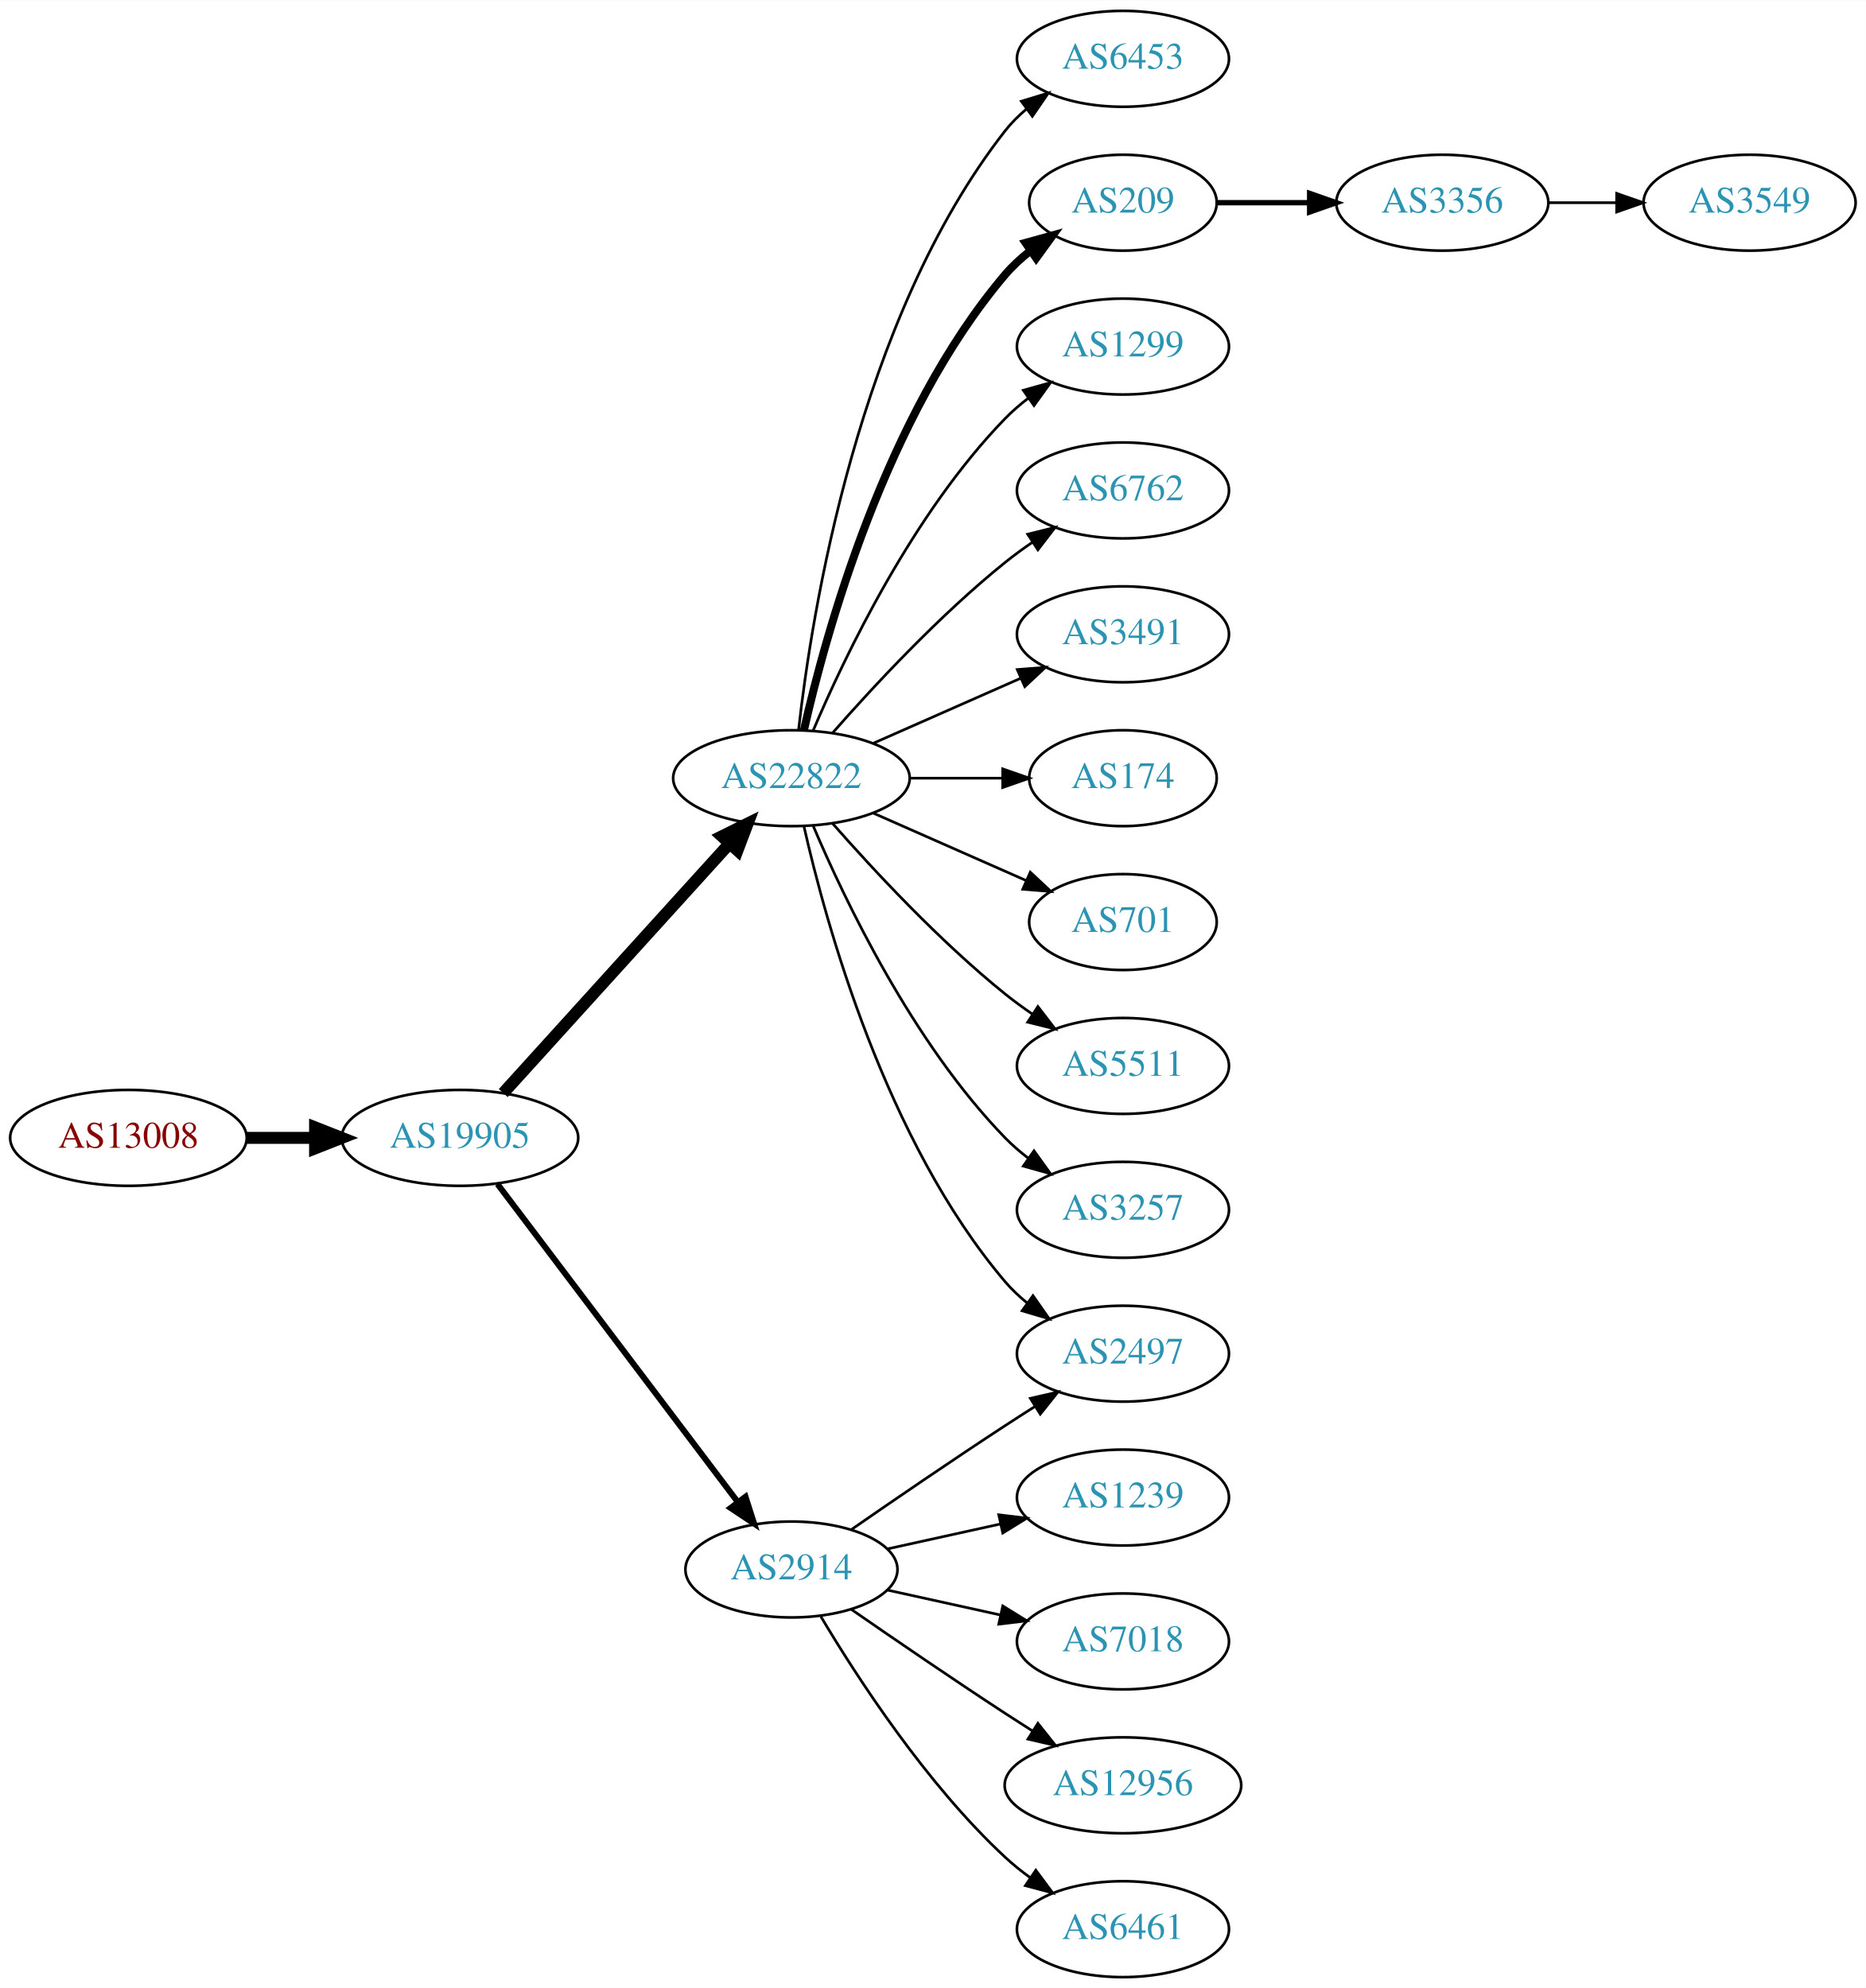
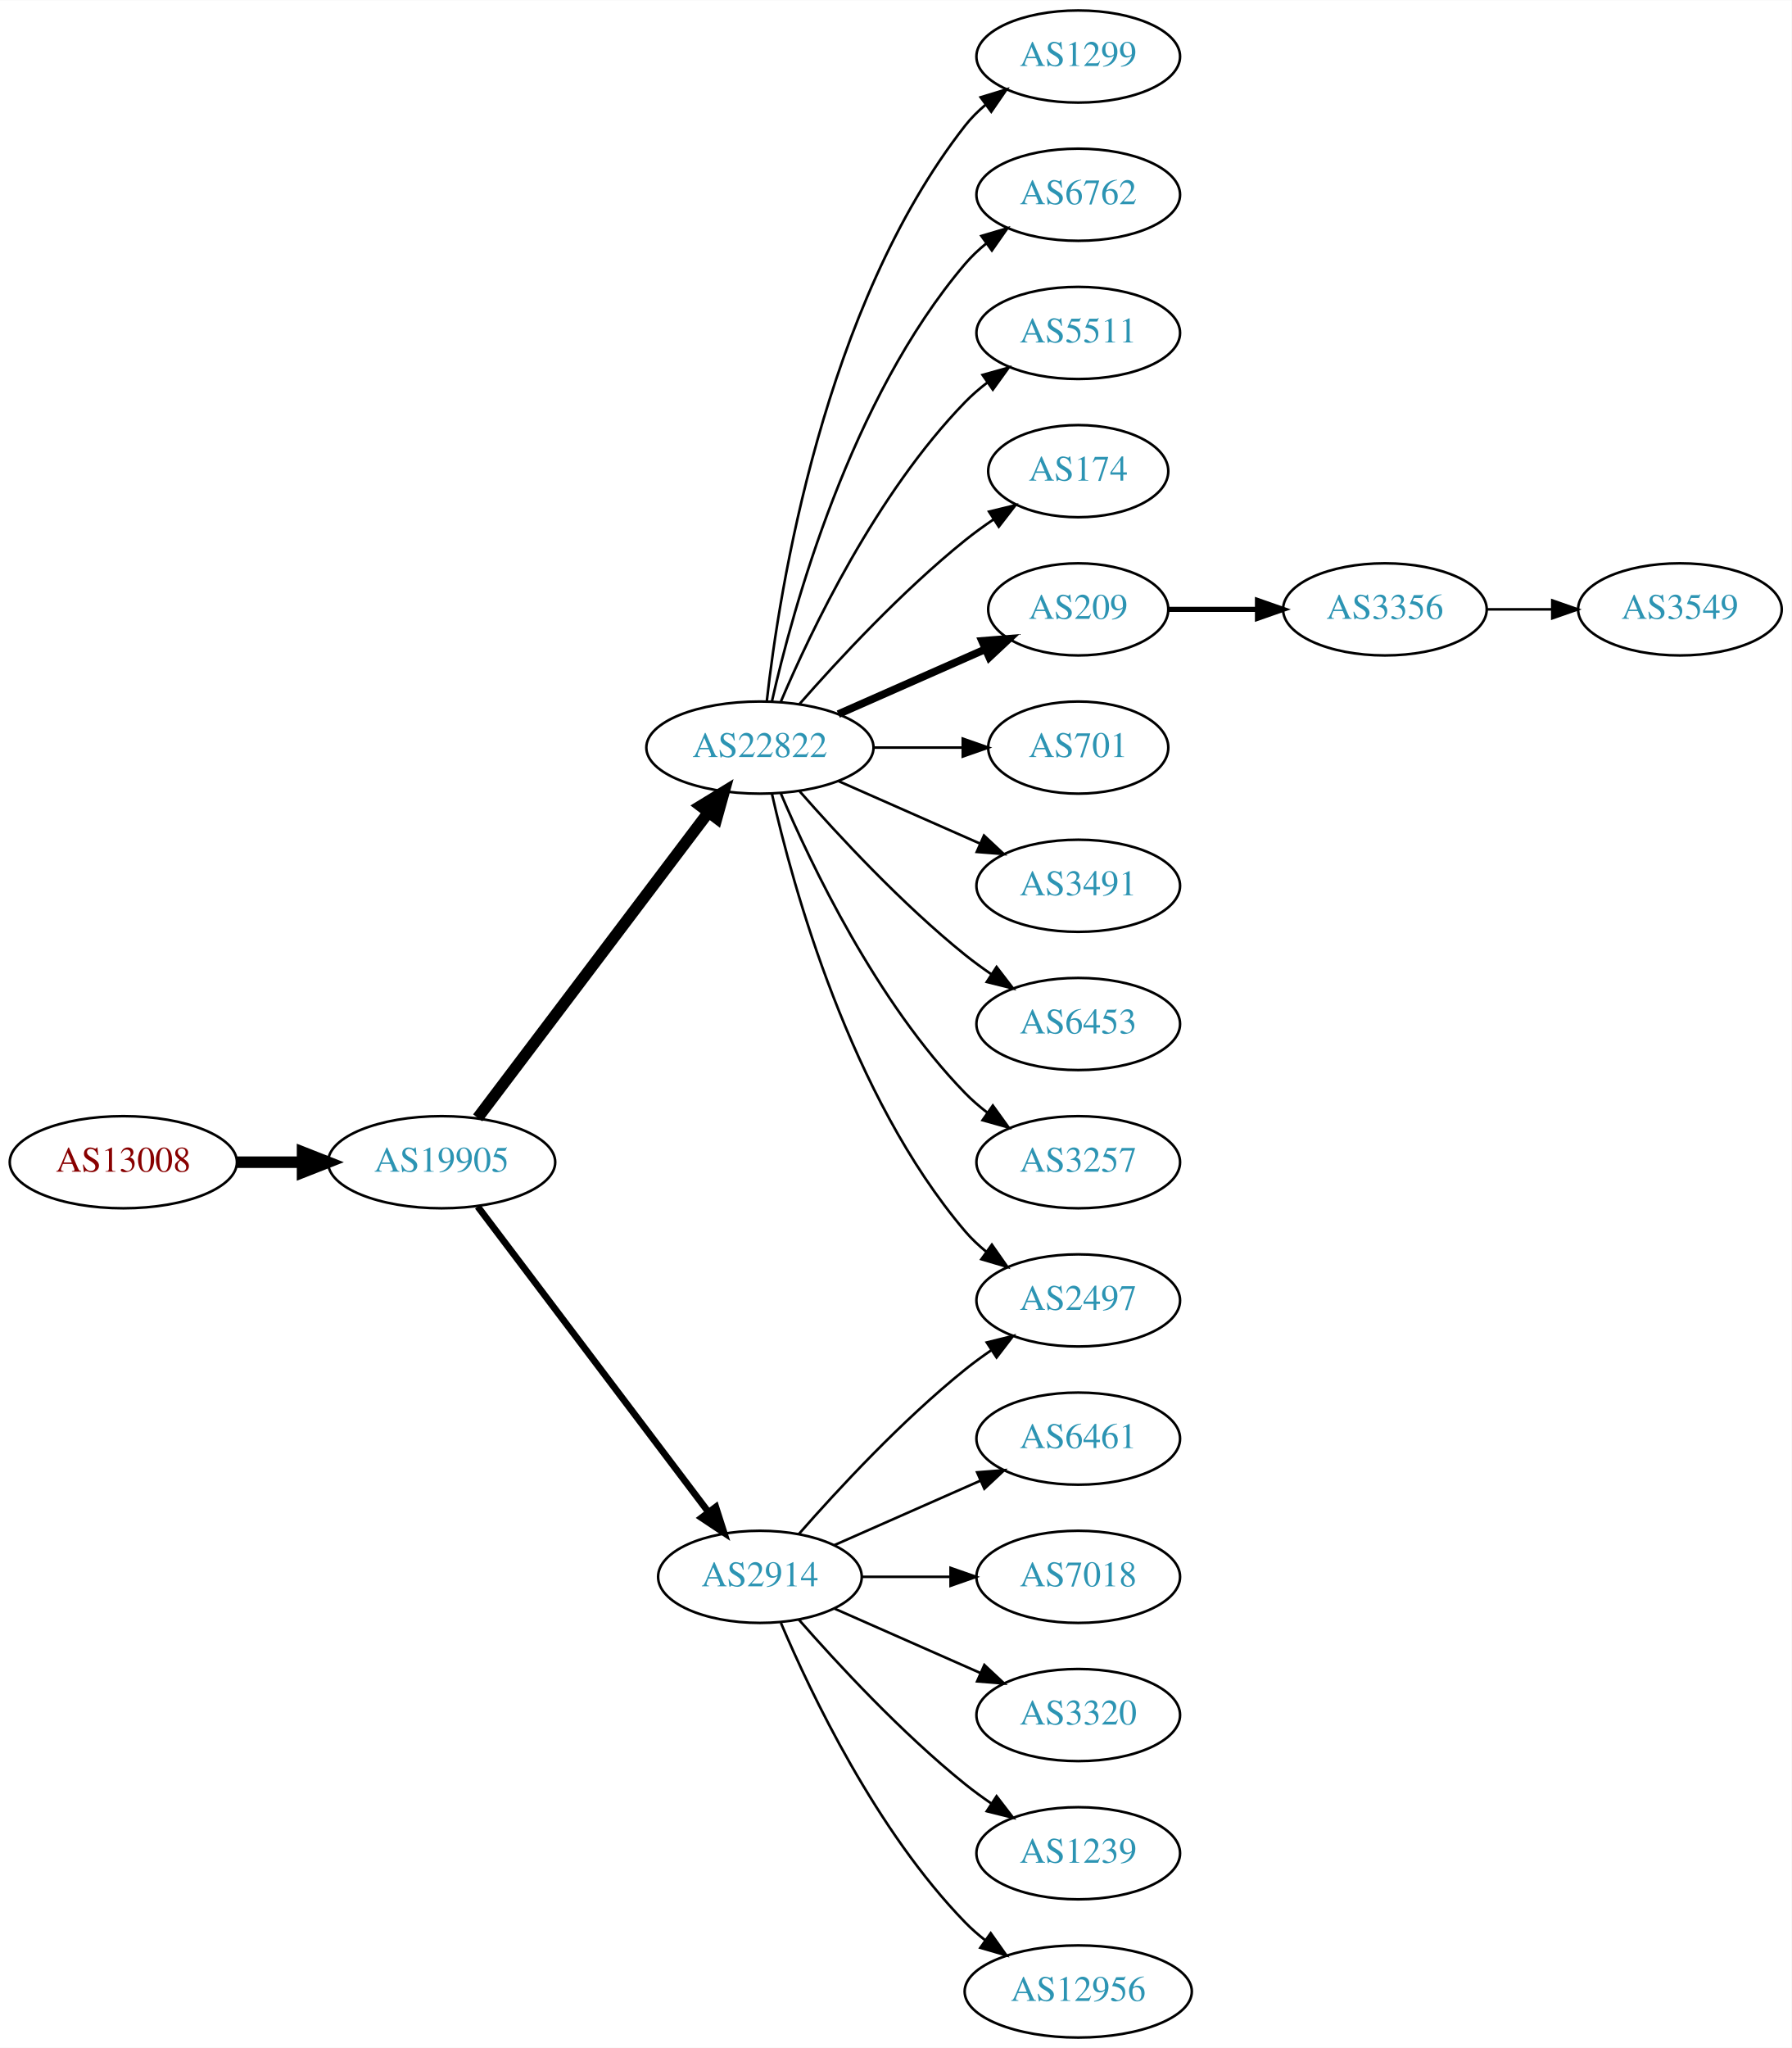
- <svg xmlns="http://www.w3.org/2000/svg" xmlns:xlink="http://www.w3.org/1999/xlink" width="700pt" height="746pt" viewBox="0.00 0.00 700.15 746.00">
-   <g id="graph0" class="graph" transform="scale(1 1) rotate(0) translate(4 742)">
-     <polygon fill="white" stroke="none" points="-4,4 -4,-742 696.155,-742 696.155,4 -4,4" />
+ <svg xmlns="http://www.w3.org/2000/svg" xmlns:xlink="http://www.w3.org/1999/xlink" width="700pt" height="800pt" viewBox="0.00 0.00 700.15 800.00">
+   <g id="graph0" class="graph" transform="scale(1 1) rotate(0) translate(4 796)">
+     <polygon fill="white" stroke="none" points="-4,4 -4,-796 696.155,-796 696.155,4 -4,4" />
    <g id="node1" class="node">
      <g id="a_node1">
        <a xlink:href="/asn/13008" xlink:title="AS13008 ~ Vienna, Austria [AT]">
-           <ellipse fill="#ffffff" stroke="black" cx="44.196" cy="-315" rx="44.393" ry="18" />
-           <text text-anchor="middle" x="44.196" y="-311.3" font-family="Times,serif" font-size="14.00" fill="#880000">AS13008</text>
+           <ellipse fill="#ffffff" stroke="black" cx="44.196" cy="-342" rx="44.393" ry="18" />
+           <text text-anchor="middle" x="44.196" y="-338.3" font-family="Times,serif" font-size="14.00" fill="#880000">AS13008</text>
        </a>
      </g>
    </g>
    <g id="node2" class="node">
      <g id="a_node2">
        <a xlink:href="/asn/19905" xlink:title="AS19905 ~ NeuStar, Inc. [US]">
-           <ellipse fill="#ffffff" stroke="black" cx="168.588" cy="-315" rx="44.393" ry="18" />
-           <text text-anchor="middle" x="168.588" y="-311.3" font-family="Times,serif" font-size="14.00" fill="#2c94b3">AS19905</text>
+           <ellipse fill="#ffffff" stroke="black" cx="168.588" cy="-342" rx="44.393" ry="18" />
+           <text text-anchor="middle" x="168.588" y="-338.3" font-family="Times,serif" font-size="14.00" fill="#2c94b3">AS19905</text>
        </a>
      </g>
    </g>
    <g id="edge1" class="edge">
-       <path fill="none" stroke="black" stroke-width="4.5" d="M88.692,-315C96.898,-315 105.569,-315 114.041,-315" />
-       <polygon fill="black" stroke="black" stroke-width="4.5" points="114.233,-318.938 124.233,-315 114.233,-311.063 114.233,-318.938" />
+       <path fill="none" stroke="black" stroke-width="4.5" d="M88.692,-342C96.898,-342 105.569,-342 114.041,-342" />
+       <polygon fill="black" stroke="black" stroke-width="4.5" points="114.233,-345.938 124.233,-342 114.233,-338.063 114.233,-345.938" />
    </g>
    <g id="node3" class="node">
      <g id="a_node3">
        <a xlink:href="/asn/22822" xlink:title="AS22822 ~ Limelight Networks, Inc. [US]">
-           <ellipse fill="#ffffff" stroke="black" cx="292.98" cy="-450" rx="44.393" ry="18" />
-           <text text-anchor="middle" x="292.98" y="-446.3" font-family="Times,serif" font-size="14.00" fill="#2c94b3">AS22822</text>
+           <ellipse fill="#ffffff" stroke="black" cx="292.98" cy="-504" rx="44.393" ry="18" />
+           <text text-anchor="middle" x="292.98" y="-500.3" font-family="Times,serif" font-size="14.00" fill="#2c94b3">AS22822</text>
        </a>
      </g>
    </g>
    <g id="edge2" class="edge">
-       <path fill="none" stroke="black" stroke-width="4.5" d="M184.842,-331.825C206.188,-355.37 245.11,-398.302 269.702,-425.426" />
-       <polygon fill="black" stroke="black" stroke-width="4.5" points="266.901,-428.199 276.535,-432.963 272.735,-422.91 266.901,-428.199" />
+       <path fill="none" stroke="black" stroke-width="4.5" d="M182.686,-359.337C204.311,-387.96 247.582,-445.233 272.705,-478.486" />
+       <polygon fill="black" stroke="black" stroke-width="4.5" points="269.807,-481.183 278.976,-486.788 276.09,-476.435 269.807,-481.183" />
    </g>
    <g id="node4" class="node">
      <g id="a_node4">
        <a xlink:href="/asn/2914" xlink:title="AS2914 ~ NTT America, Inc. [US]">
-           <ellipse fill="#ffffff" stroke="black" cx="292.98" cy="-153" rx="39.794" ry="18" />
-           <text text-anchor="middle" x="292.98" y="-149.3" font-family="Times,serif" font-size="14.00" fill="#2c94b3">AS2914</text>
+           <ellipse fill="#ffffff" stroke="black" cx="292.98" cy="-180" rx="39.794" ry="18" />
+           <text text-anchor="middle" x="292.98" y="-176.3" font-family="Times,serif" font-size="14.00" fill="#2c94b3">AS2914</text>
        </a>
      </g>
    </g>
    <g id="edge3" class="edge">
-       <path fill="none" stroke="black" stroke-width="2.25" d="M182.686,-297.663C204.311,-269.04 247.582,-211.767 272.705,-178.514" />
-       <polygon fill="black" stroke="black" stroke-width="2.25" points="275.741,-180.301 278.976,-170.212 270.156,-176.081 275.741,-180.301" />
+       <path fill="none" stroke="black" stroke-width="2.625" d="M182.686,-324.663C204.311,-296.04 247.582,-238.767 272.705,-205.514" />
+       <polygon fill="black" stroke="black" stroke-width="2.625" points="275.741,-207.301 278.976,-197.212 270.156,-203.081 275.741,-207.301" />
    </g>
    <g id="node5" class="node">
      <g id="a_node5">
-         <a xlink:href="/asn/6453" xlink:title="AS6453 ~ TATA COMMUNICATIONS (AMERICA) INC [US]">
-           <ellipse fill="#ffffff" stroke="black" cx="417.373" cy="-720" rx="39.794" ry="18" />
-           <text text-anchor="middle" x="417.373" y="-716.3" font-family="Times,serif" font-size="14.00" fill="#2c94b3">AS6453</text>
+         <a xlink:href="/asn/1299" xlink:title="AS1299 ~ Telia Carrier [EU]">
+           <ellipse fill="#ffffff" stroke="black" cx="417.373" cy="-774" rx="39.794" ry="18" />
+           <text text-anchor="middle" x="417.373" y="-770.3" font-family="Times,serif" font-size="14.00" fill="#2c94b3">AS1299</text>
        </a>
      </g>
    </g>
    <g id="edge4" class="edge">
-       <path fill="none" stroke="black" d="M295.66,-468.129C300.49,-511.368 317.831,-622.216 373.176,-693 375.492,-695.961 378.229,-698.683 381.184,-701.164" />
-       <polygon fill="black" stroke="black" points="379.239,-704.078 389.375,-707.165 383.377,-698.432 379.239,-704.078" />
+       <path fill="none" stroke="black" d="M295.66,-522.129C300.49,-565.368 317.831,-676.216 373.176,-747 375.492,-749.961 378.229,-752.683 381.184,-755.164" />
+       <polygon fill="black" stroke="black" points="379.239,-758.078 389.375,-761.165 383.377,-752.432 379.239,-758.078" />
    </g>
    <g id="node6" class="node">
      <g id="a_node6">
-         <a xlink:href="/asn/209" xlink:title="AS209 ~ CenturyLink Communications, LLC [US]">
-           <ellipse fill="#ffffff" stroke="black" cx="417.373" cy="-666" rx="35.194" ry="18" />
-           <text text-anchor="middle" x="417.373" y="-662.3" font-family="Times,serif" font-size="14.00" fill="#2c94b3">AS209</text>
+         <a xlink:href="/asn/6762" xlink:title="AS6762 ~ TELECOM ITALIA SPARKLE S.p.A. [IT]">
+           <ellipse fill="#ffffff" stroke="black" cx="417.373" cy="-720" rx="39.794" ry="18" />
+           <text text-anchor="middle" x="417.373" y="-716.3" font-family="Times,serif" font-size="14.00" fill="#2c94b3">AS6762</text>
        </a>
      </g>
    </g>
    <g id="edge5" class="edge">
-       <path fill="none" stroke="black" stroke-width="3" d="M297.674,-468.075C305.814,-504.148 328.247,-586.14 373.176,-639 375.947,-642.26 379.213,-645.252 382.688,-647.961" />
-       <polygon fill="black" stroke="black" stroke-width="3" points="380.832,-650.932 391.042,-653.761 384.824,-645.182 380.832,-650.932" />
+       <path fill="none" stroke="black" d="M297.674,-522.075C305.814,-558.148 328.247,-640.14 373.176,-693 375.611,-695.864 378.427,-698.521 381.432,-700.961" />
+       <polygon fill="black" stroke="black" points="379.531,-703.905 389.692,-706.906 383.62,-698.224 379.531,-703.905" />
    </g>
    <g id="node7" class="node">
      <g id="a_node7">
-         <a xlink:href="/asn/1299" xlink:title="AS1299 ~ Telia Carrier [EU]">
-           <ellipse fill="#ffffff" stroke="black" cx="417.373" cy="-612" rx="39.794" ry="18" />
-           <text text-anchor="middle" x="417.373" y="-608.3" font-family="Times,serif" font-size="14.00" fill="#2c94b3">AS1299</text>
+         <a xlink:href="/asn/5511" xlink:title="AS5511 ~ Orange S.A. [FR]">
+           <ellipse fill="#ffffff" stroke="black" cx="417.373" cy="-666" rx="39.794" ry="18" />
+           <text text-anchor="middle" x="417.373" y="-662.3" font-family="Times,serif" font-size="14.00" fill="#2c94b3">AS5511</text>
        </a>
      </g>
    </g>
    <g id="edge6" class="edge">
-       <path fill="none" stroke="black" d="M301.171,-467.975C312.938,-495.682 338.512,-549.348 373.176,-585 375.797,-587.695 378.737,-590.239 381.82,-592.608" />
-       <polygon fill="black" stroke="black" points="379.986,-595.597 390.189,-598.455 383.995,-589.859 379.986,-595.597" />
+       <path fill="none" stroke="black" d="M301.171,-521.975C312.938,-549.682 338.512,-603.348 373.176,-639 375.797,-641.695 378.737,-644.239 381.82,-646.608" />
+       <polygon fill="black" stroke="black" points="379.986,-649.597 390.189,-652.455 383.995,-643.859 379.986,-649.597" />
    </g>
    <g id="node8" class="node">
      <g id="a_node8">
-         <a xlink:href="/asn/6762" xlink:title="AS6762 ~ TELECOM ITALIA SPARKLE S.p.A. [IT]">
-           <ellipse fill="#ffffff" stroke="black" cx="417.373" cy="-558" rx="39.794" ry="18" />
-           <text text-anchor="middle" x="417.373" y="-554.3" font-family="Times,serif" font-size="14.00" fill="#2c94b3">AS6762</text>
+         <a xlink:href="/asn/174" xlink:title="AS174 ~ Cogent Communications [US]">
+           <ellipse fill="#ffffff" stroke="black" cx="417.373" cy="-612" rx="35.194" ry="18" />
+           <text text-anchor="middle" x="417.373" y="-608.3" font-family="Times,serif" font-size="14.00" fill="#2c94b3">AS174</text>
        </a>
      </g>
    </g>
    <g id="edge7" class="edge">
-       <path fill="none" stroke="black" d="M308.413,-466.983C323.544,-484.229 348.509,-511.148 373.176,-531 376.432,-533.62 379.957,-536.192 383.542,-538.646" />
-       <polygon fill="black" stroke="black" points="381.629,-541.577 391.914,-544.121 385.46,-535.719 381.629,-541.577" />
+       <path fill="none" stroke="black" d="M308.413,-520.983C323.544,-538.229 348.509,-565.148 373.176,-585 376.682,-587.821 380.5,-590.587 384.368,-593.208" />
+       <polygon fill="black" stroke="black" points="382.518,-596.18 392.813,-598.682 386.325,-590.306 382.518,-596.18" />
    </g>
    <g id="node9" class="node">
      <g id="a_node9">
-         <a xlink:href="/asn/3491" xlink:title="AS3491 ~ PCCW Global, Inc. [US]">
-           <ellipse fill="#ffffff" stroke="black" cx="417.373" cy="-504" rx="39.794" ry="18" />
-           <text text-anchor="middle" x="417.373" y="-500.3" font-family="Times,serif" font-size="14.00" fill="#2c94b3">AS3491</text>
+         <a xlink:href="/asn/209" xlink:title="AS209 ~ CenturyLink Communications, LLC [US]">
+           <ellipse fill="#ffffff" stroke="black" cx="417.373" cy="-558" rx="35.194" ry="18" />
+           <text text-anchor="middle" x="417.373" y="-554.3" font-family="Times,serif" font-size="14.00" fill="#2c94b3">AS209</text>
        </a>
      </g>
    </g>
    <g id="edge8" class="edge">
-       <path fill="none" stroke="black" d="M323.608,-463.072C340.203,-470.393 361.062,-479.597 378.795,-487.421" />
-       <polygon fill="black" stroke="black" points="377.717,-490.77 388.279,-491.605 380.543,-484.366 377.717,-490.77" />
+       <path fill="none" stroke="black" stroke-width="3" d="M323.608,-517.072C340.879,-524.692 362.77,-534.35 380.948,-542.371" />
+       <polygon fill="black" stroke="black" stroke-width="3" points="379.78,-545.68 390.341,-546.515 382.605,-539.276 379.78,-545.68" />
    </g>
    <g id="node10" class="node">
      <g id="a_node10">
-         <a xlink:href="/asn/174" xlink:title="AS174 ~ Cogent Communications [US]">
-           <ellipse fill="#ffffff" stroke="black" cx="417.373" cy="-450" rx="35.194" ry="18" />
-           <text text-anchor="middle" x="417.373" y="-446.3" font-family="Times,serif" font-size="14.00" fill="#2c94b3">AS174</text>
+         <a xlink:href="/asn/701" xlink:title="AS701 ~ UUNET [US]">
+           <ellipse fill="#ffffff" stroke="black" cx="417.373" cy="-504" rx="35.194" ry="18" />
+           <text text-anchor="middle" x="417.373" y="-500.3" font-family="Times,serif" font-size="14.00" fill="#2c94b3">AS701</text>
        </a>
      </g>
    </g>
    <g id="edge9" class="edge">
-       <path fill="none" stroke="black" d="M337.476,-450C348.733,-450 360.865,-450 372.159,-450" />
-       <polygon fill="black" stroke="black" points="372.247,-453.5 382.246,-450 372.246,-446.5 372.247,-453.5" />
+       <path fill="none" stroke="black" d="M337.476,-504C348.733,-504 360.865,-504 372.159,-504" />
+       <polygon fill="black" stroke="black" points="372.247,-507.5 382.246,-504 372.246,-500.5 372.247,-507.5" />
    </g>
    <g id="node11" class="node">
      <g id="a_node11">
-         <a xlink:href="/asn/701" xlink:title="AS701 ~ UUNET [US]">
-           <ellipse fill="#ffffff" stroke="black" cx="417.373" cy="-396" rx="35.194" ry="18" />
-           <text text-anchor="middle" x="417.373" y="-392.3" font-family="Times,serif" font-size="14.00" fill="#2c94b3">AS701</text>
+         <a xlink:href="/asn/3491" xlink:title="AS3491 ~ PCCW Global, Inc. [US]">
+           <ellipse fill="#ffffff" stroke="black" cx="417.373" cy="-450" rx="39.794" ry="18" />
+           <text text-anchor="middle" x="417.373" y="-446.3" font-family="Times,serif" font-size="14.00" fill="#2c94b3">AS3491</text>
        </a>
      </g>
    </g>
    <g id="edge10" class="edge">
-       <path fill="none" stroke="black" d="M323.608,-436.928C340.879,-429.308 362.77,-419.65 380.948,-411.629" />
-       <polygon fill="black" stroke="black" points="382.605,-414.724 390.341,-407.485 379.78,-408.32 382.605,-414.724" />
+       <path fill="none" stroke="black" d="M323.608,-490.928C340.203,-483.607 361.062,-474.403 378.795,-466.579" />
+       <polygon fill="black" stroke="black" points="380.543,-469.634 388.279,-462.395 377.717,-463.23 380.543,-469.634" />
    </g>
    <g id="node12" class="node">
      <g id="a_node12">
-         <a xlink:href="/asn/2497" xlink:title="AS2497 ~ Internet Initiative Japan Inc. [JP]">
-           <ellipse fill="#ffffff" stroke="black" cx="417.373" cy="-234" rx="39.794" ry="18" />
-           <text text-anchor="middle" x="417.373" y="-230.3" font-family="Times,serif" font-size="14.00" fill="#2c94b3">AS2497</text>
+         <a xlink:href="/asn/6453" xlink:title="AS6453 ~ TATA COMMUNICATIONS (AMERICA) INC [US]">
+           <ellipse fill="#ffffff" stroke="black" cx="417.373" cy="-396" rx="39.794" ry="18" />
+           <text text-anchor="middle" x="417.373" y="-392.3" font-family="Times,serif" font-size="14.00" fill="#2c94b3">AS6453</text>
        </a>
      </g>
    </g>
    <g id="edge11" class="edge">
-       <path fill="none" stroke="black" d="M297.674,-431.925C305.814,-395.852 328.247,-313.86 373.176,-261 375.611,-258.136 378.427,-255.479 381.432,-253.039" />
-       <polygon fill="black" stroke="black" points="383.62,-255.776 389.692,-247.094 379.531,-250.095 383.62,-255.776" />
+       <path fill="none" stroke="black" d="M308.413,-487.017C323.544,-469.771 348.509,-442.852 373.176,-423 376.432,-420.38 379.957,-417.808 383.542,-415.354" />
+       <polygon fill="black" stroke="black" points="385.46,-418.281 391.914,-409.879 381.629,-412.423 385.46,-418.281" />
    </g>
    <g id="node13" class="node">
      <g id="a_node13">
-         <a xlink:href="/asn/5511" xlink:title="AS5511 ~ Orange S.A. [FR]">
-           <ellipse fill="#ffffff" stroke="black" cx="417.373" cy="-342" rx="39.794" ry="18" />
-           <text text-anchor="middle" x="417.373" y="-338.3" font-family="Times,serif" font-size="14.00" fill="#2c94b3">AS5511</text>
+         <a xlink:href="/asn/2497" xlink:title="AS2497 ~ Internet Initiative Japan Inc. [JP]">
+           <ellipse fill="#ffffff" stroke="black" cx="417.373" cy="-288" rx="39.794" ry="18" />
+           <text text-anchor="middle" x="417.373" y="-284.3" font-family="Times,serif" font-size="14.00" fill="#2c94b3">AS2497</text>
        </a>
      </g>
    </g>
    <g id="edge12" class="edge">
-       <path fill="none" stroke="black" d="M308.413,-433.017C323.544,-415.771 348.509,-388.852 373.176,-369 376.432,-366.38 379.957,-363.808 383.542,-361.354" />
-       <polygon fill="black" stroke="black" points="385.46,-364.281 391.914,-355.879 381.629,-358.423 385.46,-364.281" />
+       <path fill="none" stroke="black" d="M297.674,-485.925C305.814,-449.852 328.247,-367.86 373.176,-315 375.611,-312.136 378.427,-309.479 381.432,-307.039" />
+       <polygon fill="black" stroke="black" points="383.62,-309.776 389.692,-301.094 379.531,-304.095 383.62,-309.776" />
    </g>
    <g id="node14" class="node">
      <g id="a_node14">
        <a xlink:href="/asn/3257" xlink:title="AS3257 ~ GTT [DE]">
-           <ellipse fill="#ffffff" stroke="black" cx="417.373" cy="-288" rx="39.794" ry="18" />
-           <text text-anchor="middle" x="417.373" y="-284.3" font-family="Times,serif" font-size="14.00" fill="#2c94b3">AS3257</text>
+           <ellipse fill="#ffffff" stroke="black" cx="417.373" cy="-342" rx="39.794" ry="18" />
+           <text text-anchor="middle" x="417.373" y="-338.3" font-family="Times,serif" font-size="14.00" fill="#2c94b3">AS3257</text>
        </a>
      </g>
    </g>
    <g id="edge13" class="edge">
-       <path fill="none" stroke="black" d="M301.171,-432.025C312.938,-404.318 338.512,-350.652 373.176,-315 375.797,-312.305 378.737,-309.761 381.82,-307.392" />
-       <polygon fill="black" stroke="black" points="383.995,-310.141 390.189,-301.545 379.986,-304.403 383.995,-310.141" />
-     </g>
-     <g id="edge19" class="edge">
-       <path fill="none" stroke="black" d="M315.337,-167.901C331.188,-178.877 353.391,-194.079 373.176,-207 376.758,-209.339 380.529,-211.759 384.289,-214.144" />
-       <polygon fill="black" stroke="black" points="382.623,-217.231 392.95,-219.596 386.352,-211.307 382.623,-217.231" />
+       <path fill="none" stroke="black" d="M301.171,-486.025C312.938,-458.318 338.512,-404.652 373.176,-369 375.797,-366.305 378.737,-363.761 381.82,-361.392" />
+       <polygon fill="black" stroke="black" points="383.995,-364.141 390.189,-355.545 379.986,-358.403 383.995,-364.141" />
+     </g>
+     <g id="edge15" class="edge">
+       <path fill="none" stroke="black" d="M308.133,-196.663C323.234,-213.894 348.355,-241.024 373.176,-261 376.432,-263.62 379.957,-266.192 383.542,-268.646" />
+       <polygon fill="black" stroke="black" points="381.629,-271.577 391.914,-274.121 385.46,-265.719 381.629,-271.577" />
+     </g>
+     <g id="node15" class="node">
+       <g id="a_node15">
+         <a xlink:href="/asn/6461" xlink:title="AS6461 ~ Zayo Bandwidth [US]">
+           <ellipse fill="#ffffff" stroke="black" cx="417.373" cy="-234" rx="39.794" ry="18" />
+           <text text-anchor="middle" x="417.373" y="-230.3" font-family="Times,serif" font-size="14.00" fill="#2c94b3">AS6461</text>
+         </a>
+       </g>
+     </g>
+     <g id="edge14" class="edge">
+       <path fill="none" stroke="black" d="M322.06,-192.389C339.008,-199.866 360.805,-209.483 379.174,-217.588" />
+       <polygon fill="black" stroke="black" points="377.862,-220.834 388.424,-221.669 380.688,-214.43 377.862,-220.834" />
    </g>
    <g id="node16" class="node">
      <g id="a_node16">
-         <a xlink:href="/asn/1239" xlink:title="AS1239 ~ Sprint [US]">
+         <a xlink:href="/asn/7018" xlink:title="AS7018 ~ ATT-INTERNET4 [US]">
          <ellipse fill="#ffffff" stroke="black" cx="417.373" cy="-180" rx="39.794" ry="18" />
-           <text text-anchor="middle" x="417.373" y="-176.3" font-family="Times,serif" font-size="14.00" fill="#2c94b3">AS1239</text>
-         </a>
-       </g>
-     </g>
-     <g id="edge15" class="edge">
-       <path fill="none" stroke="black" d="M329.053,-160.737C342.24,-163.646 357.42,-166.995 371.386,-170.076" />
-       <polygon fill="black" stroke="black" points="370.776,-173.525 381.295,-172.262 372.284,-166.69 370.776,-173.525" />
+           <text text-anchor="middle" x="417.373" y="-176.3" font-family="Times,serif" font-size="14.00" fill="#2c94b3">AS7018</text>
+         </a>
+       </g>
+     </g>
+     <g id="edge16" class="edge">
+       <path fill="none" stroke="black" d="M332.706,-180C343.644,-180 355.695,-180 367.161,-180" />
+       <polygon fill="black" stroke="black" points="367.479,-183.5 377.479,-180 367.479,-176.5 367.479,-183.5" />
    </g>
    <g id="node17" class="node">
      <g id="a_node17">
-         <a xlink:href="/asn/7018" xlink:title="AS7018 ~ AT&amp;T Services, Inc. [US]">
+         <a xlink:href="/asn/3320" xlink:title="AS3320 ~ DTAG [DE]">
          <ellipse fill="#ffffff" stroke="black" cx="417.373" cy="-126" rx="39.794" ry="18" />
-           <text text-anchor="middle" x="417.373" y="-122.3" font-family="Times,serif" font-size="14.00" fill="#2c94b3">AS7018</text>
-         </a>
-       </g>
-     </g>
-     <g id="edge16" class="edge">
-       <path fill="none" stroke="black" d="M329.053,-145.263C342.24,-142.354 357.42,-139.005 371.386,-135.924" />
-       <polygon fill="black" stroke="black" points="372.284,-139.31 381.295,-133.738 370.776,-132.475 372.284,-139.31" />
+           <text text-anchor="middle" x="417.373" y="-122.3" font-family="Times,serif" font-size="14.00" fill="#2c94b3">AS3320</text>
+         </a>
+       </g>
+     </g>
+     <g id="edge17" class="edge">
+       <path fill="none" stroke="black" d="M322.06,-167.611C339.008,-160.134 360.805,-150.517 379.174,-142.412" />
+       <polygon fill="black" stroke="black" points="380.688,-145.57 388.424,-138.331 377.862,-139.166 380.688,-145.57" />
    </g>
    <g id="node18" class="node">
      <g id="a_node18">
-         <a xlink:href="/asn/12956" xlink:title="AS12956 ~ TELXIUS [ES]">
-           <ellipse fill="#ffffff" stroke="black" cx="417.373" cy="-72" rx="44.393" ry="18" />
-           <text text-anchor="middle" x="417.373" y="-68.3" font-family="Times,serif" font-size="14.00" fill="#2c94b3">AS12956</text>
-         </a>
-       </g>
-     </g>
-     <g id="edge17" class="edge">
-       <path fill="none" stroke="black" d="M315.337,-138.099C331.188,-127.123 353.391,-111.921 373.176,-99 376.497,-96.831 379.98,-94.594 383.466,-92.379" />
-       <polygon fill="black" stroke="black" points="385.455,-95.262 392.048,-86.968 381.722,-89.341 385.455,-95.262" />
+         <a xlink:href="/asn/1239" xlink:title="AS1239 ~ Sprint [US]">
+           <ellipse fill="#ffffff" stroke="black" cx="417.373" cy="-72" rx="39.794" ry="18" />
+           <text text-anchor="middle" x="417.373" y="-68.3" font-family="Times,serif" font-size="14.00" fill="#2c94b3">AS1239</text>
+         </a>
+       </g>
+     </g>
+     <g id="edge18" class="edge">
+       <path fill="none" stroke="black" d="M308.133,-163.337C323.234,-146.106 348.355,-118.976 373.176,-99 376.432,-96.38 379.957,-93.808 383.542,-91.354" />
+       <polygon fill="black" stroke="black" points="385.46,-94.281 391.914,-85.879 381.629,-88.423 385.46,-94.281" />
    </g>
    <g id="node19" class="node">
      <g id="a_node19">
-         <a xlink:href="/asn/6461" xlink:title="AS6461 ~ Zayo Bandwidth [US]">
-           <ellipse fill="#ffffff" stroke="black" cx="417.373" cy="-18" rx="39.794" ry="18" />
-           <text text-anchor="middle" x="417.373" y="-14.3" font-family="Times,serif" font-size="14.00" fill="#2c94b3">AS6461</text>
-         </a>
-       </g>
-     </g>
-     <g id="edge18" class="edge">
-       <path fill="none" stroke="black" d="M304.026,-135.329C317.597,-112.528 343.529,-72.528 373.176,-45 376.083,-42.301 379.296,-39.72 382.62,-37.297" />
-       <polygon fill="black" stroke="black" points="384.679,-40.13 390.998,-31.625 380.755,-34.333 384.679,-40.13" />
-     </g>
-     <g id="node15" class="node">
-       <g id="a_node15">
-         <a xlink:href="/asn/3356" xlink:title="AS3356 ~ Level 3 Parent, LLC [US]">
-           <ellipse fill="#ffffff" stroke="black" cx="537.215" cy="-666" rx="39.794" ry="18" />
-           <text text-anchor="middle" x="537.215" y="-662.3" font-family="Times,serif" font-size="14.00" fill="#2c94b3">AS3356</text>
-         </a>
-       </g>
-     </g>
-     <g id="edge14" class="edge">
-       <path fill="none" stroke="black" stroke-width="2" d="M452.774,-666C463.598,-666 475.766,-666 487.393,-666" />
-       <polygon fill="black" stroke="black" stroke-width="2" points="487.424,-669.5 497.424,-666 487.424,-662.5 487.424,-669.5" />
+         <a xlink:href="/asn/12956" xlink:title="AS12956 ~ TELXIUS [ES]">
+           <ellipse fill="#ffffff" stroke="black" cx="417.373" cy="-18" rx="44.393" ry="18" />
+           <text text-anchor="middle" x="417.373" y="-14.3" font-family="Times,serif" font-size="14.00" fill="#2c94b3">AS12956</text>
+         </a>
+       </g>
+     </g>
+     <g id="edge19" class="edge">
+       <path fill="none" stroke="black" d="M301.171,-162.025C312.938,-134.318 338.512,-80.652 373.176,-45 375.592,-42.515 378.281,-40.158 381.102,-37.949" />
+       <polygon fill="black" stroke="black" points="383.167,-40.775 389.286,-32.127 379.109,-35.071 383.167,-40.775" />
    </g>
    <g id="node20" class="node">
      <g id="a_node20">
+         <a xlink:href="/asn/3356" xlink:title="AS3356 ~ Level 3 Parent, LLC [US]">
+           <ellipse fill="#ffffff" stroke="black" cx="537.215" cy="-558" rx="39.794" ry="18" />
+           <text text-anchor="middle" x="537.215" y="-554.3" font-family="Times,serif" font-size="14.00" fill="#2c94b3">AS3356</text>
+         </a>
+       </g>
+     </g>
+     <g id="edge20" class="edge">
+       <path fill="none" stroke="black" stroke-width="2" d="M452.774,-558C463.598,-558 475.766,-558 487.393,-558" />
+       <polygon fill="black" stroke="black" stroke-width="2" points="487.424,-561.5 497.424,-558 487.424,-554.5 487.424,-561.5" />
+     </g>
+     <g id="node21" class="node">
+       <g id="a_node21">
        <a xlink:href="/asn/3549" xlink:title="AS3549 ~ Level 3 Parent, LLC [US]">
-           <ellipse fill="#ffffff" stroke="black" cx="652.508" cy="-666" rx="39.794" ry="18" />
-           <text text-anchor="middle" x="652.508" y="-662.3" font-family="Times,serif" font-size="14.00" fill="#2c94b3">AS3549</text>
-         </a>
-       </g>
-     </g>
-     <g id="edge20" class="edge">
-       <path fill="none" stroke="black" d="M576.887,-666C585.09,-666 593.854,-666 602.386,-666" />
-       <polygon fill="black" stroke="black" points="602.626,-669.5 612.626,-666 602.626,-662.5 602.626,-669.5" />
+           <ellipse fill="#ffffff" stroke="black" cx="652.508" cy="-558" rx="39.794" ry="18" />
+           <text text-anchor="middle" x="652.508" y="-554.3" font-family="Times,serif" font-size="14.00" fill="#2c94b3">AS3549</text>
+         </a>
+       </g>
+     </g>
+     <g id="edge21" class="edge">
+       <path fill="none" stroke="black" d="M576.887,-558C585.09,-558 593.854,-558 602.386,-558" />
+       <polygon fill="black" stroke="black" points="602.626,-561.5 612.626,-558 602.626,-554.5 602.626,-561.5" />
    </g>
  </g>
</svg>
